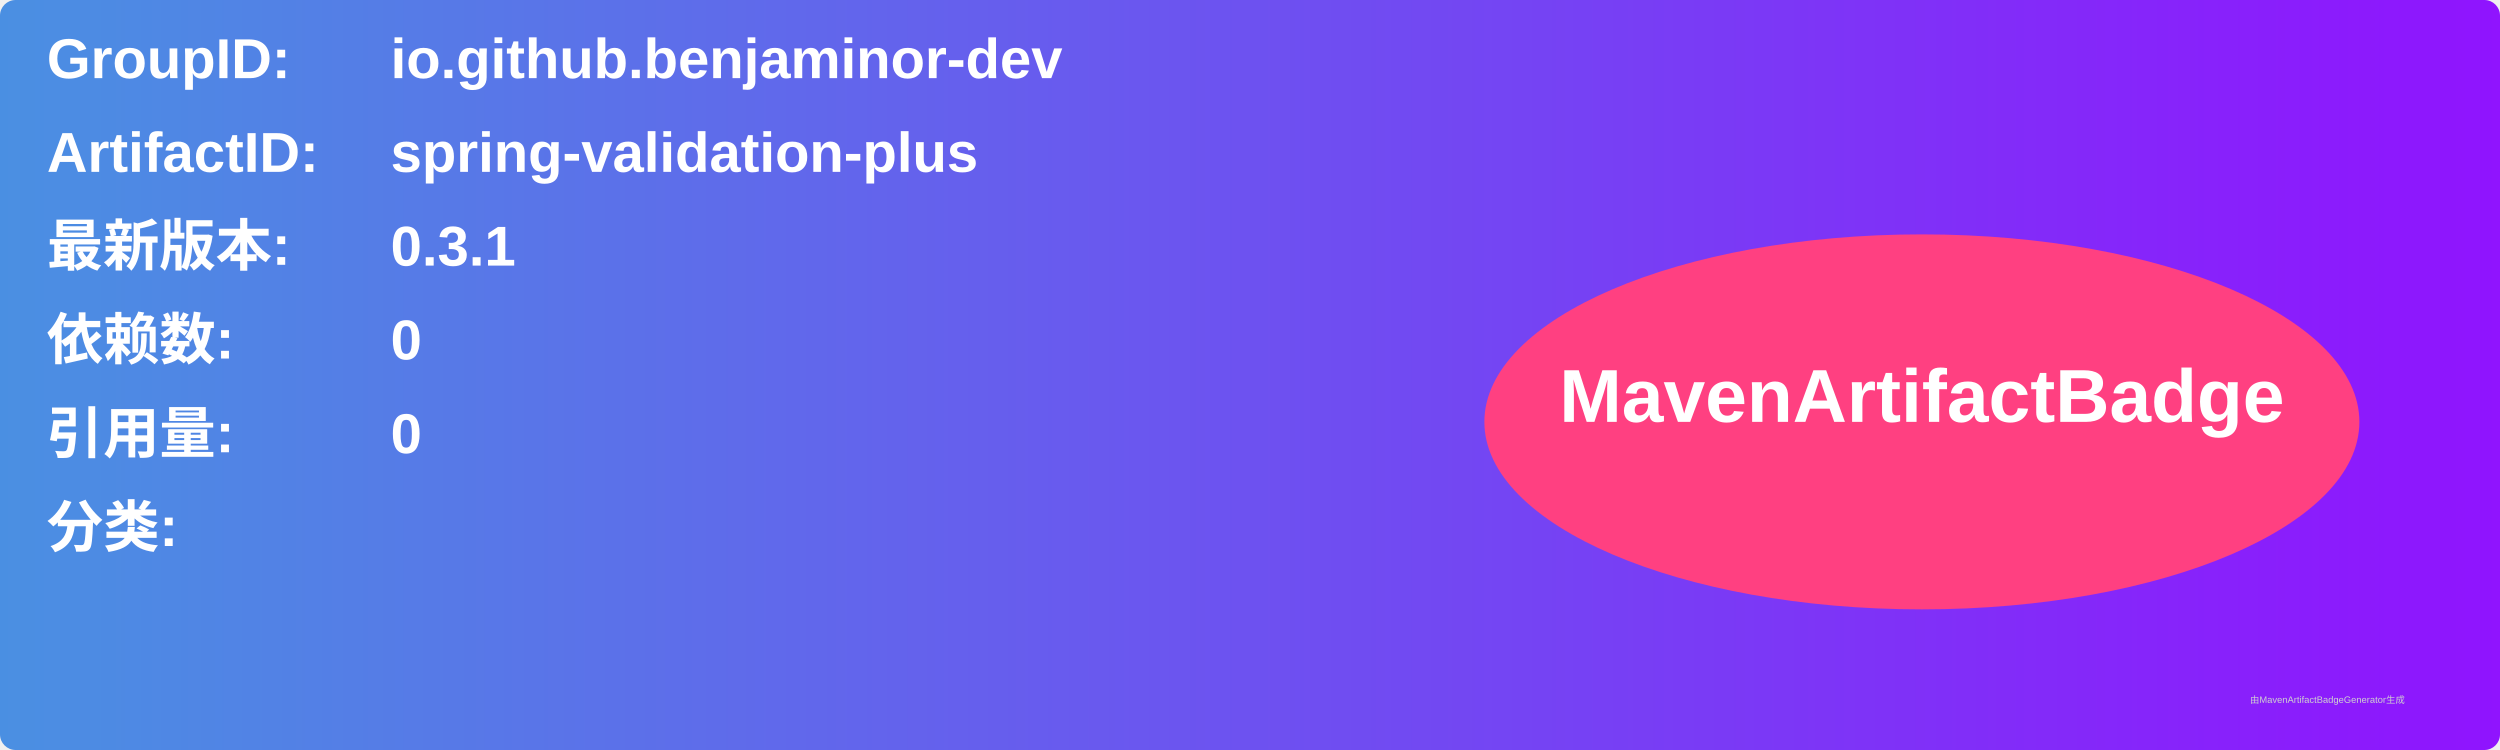
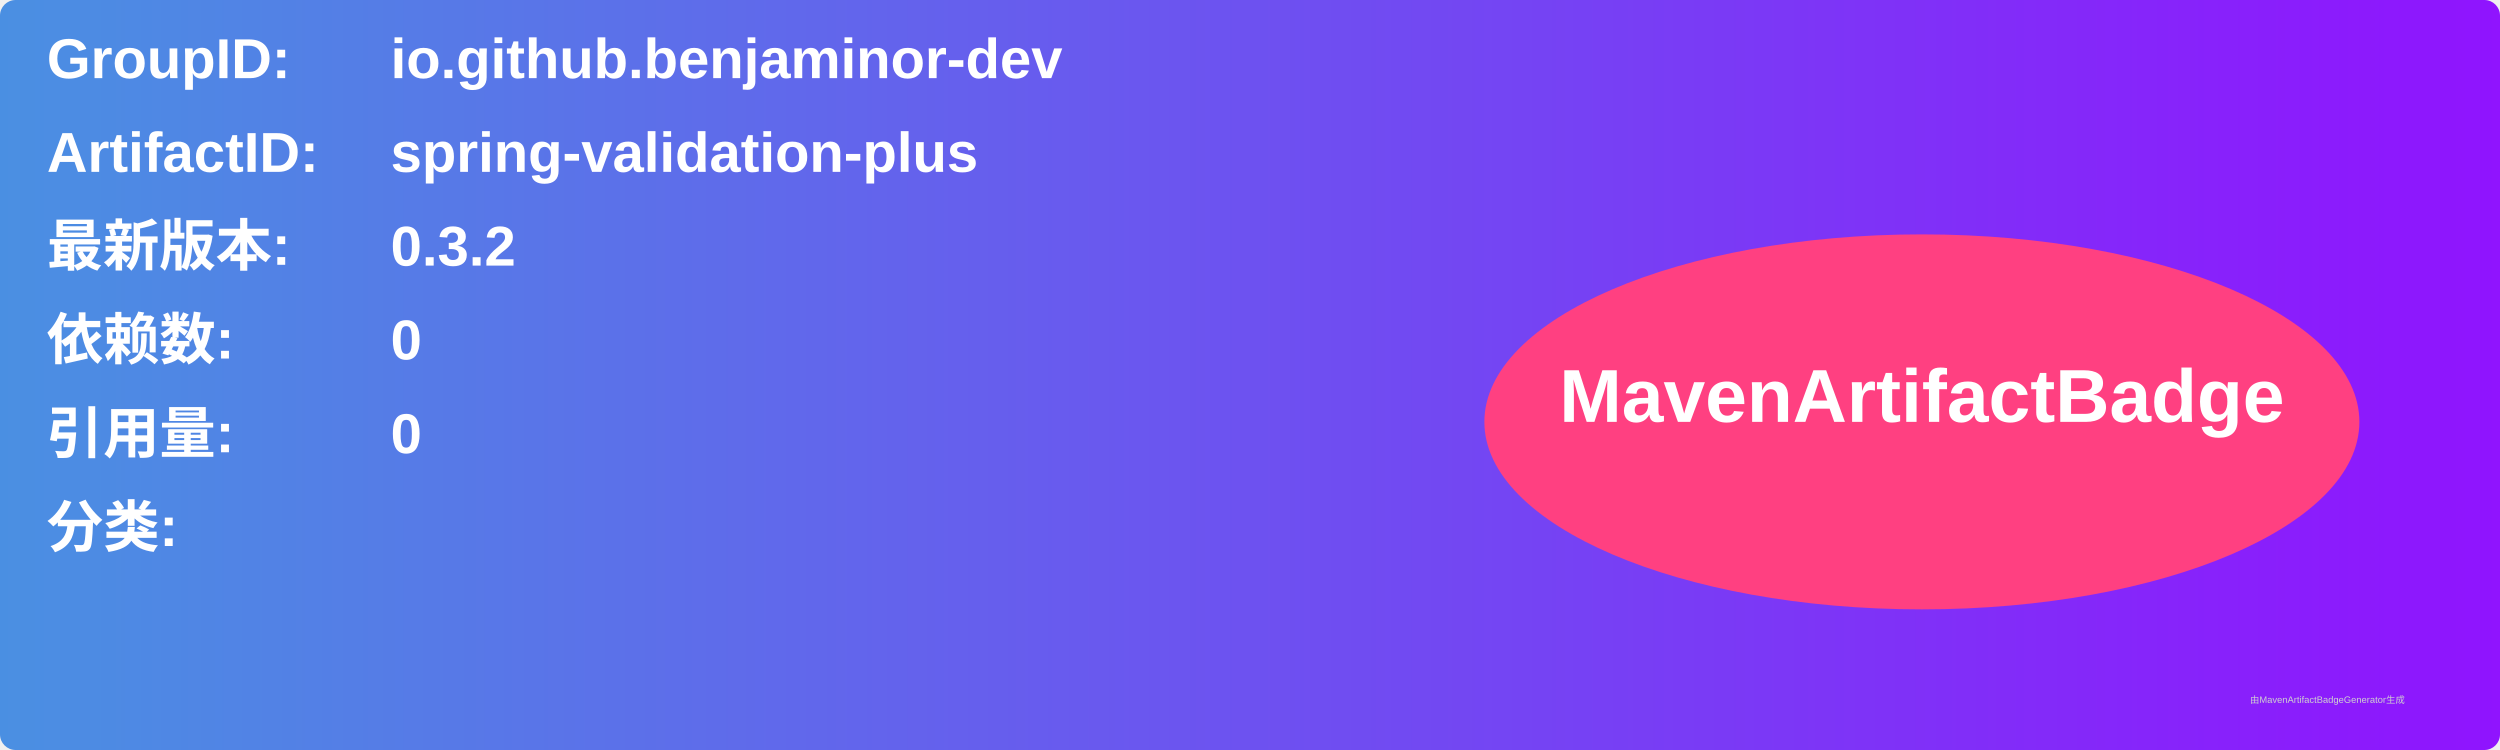
<svg xmlns="http://www.w3.org/2000/svg" width="800" height="240" viewBox="0 0 800 240">
  <linearGradient id="grad" x1="0%" y1="0%" x2="100%" y2="0%">
    <stop offset="0%" stop-color="#4a90e2" />
    <stop offset="100%" stop-color="#9013fe" />
  </linearGradient>
  <rect width="100%" height="100%" rx="5" ry="5" fill="url(#grad)" />
  <g transform="translate(15, 15)">
    <text x="0" y="10" font-family="Arial" font-size="18" fill="white" font-weight="bold" width="260">GroupID:</text>
    <text x="110" y="10" font-family="Arial" font-size="18" fill="white" font-weight="bold" width="460">io.github.benjaminor-dev</text>
    <text x="0" y="40" font-family="Arial" font-size="18" fill="white" font-weight="bold" width="260">ArtifactID:</text>
    <text x="110" y="40" font-family="Arial" font-size="18" fill="white" font-weight="bold" width="460">spring-validation-plus</text>
    <text x="0" y="70" font-family="Arial" font-size="18" fill="white" font-weight="bold">最新版本:</text>
    <text x="110" y="70" font-family="Arial" font-size="18" fill="white" font-weight="bold">
-       <tspan font-weight="bold">0.3.1</tspan>
+       <tspan font-weight="bold">0.3.2</tspan>
    </text>
    <text x="0" y="100" font-family="Arial" font-size="18" fill="white" font-weight="bold">依赖数: </text>
    <text x="110" y="100" font-family="Arial" font-size="18" fill="white">
      <tspan font-weight="bold">0</tspan>
    </text>
    <text x="0" y="130" font-family="Arial" font-size="18" fill="white" font-weight="bold">引用量: </text>
    <text x="110" y="130" font-family="Arial" font-size="18" fill="white">
      <tspan font-weight="bold">0</tspan>
    </text>
    <text x="0" y="160" font-family="Arial" font-size="18" fill="white" font-weight="bold">分类:</text>
    <text x="10" y="190" font-family="Arial" font-size="10" fill="white">
      <tspan font-weight="bold" />
    </text>
    <ellipse cx="600" cy="120" rx="140" ry="60" fill="#ff4081" />
    <text x="600" y="120" text-anchor="middle" font-family="Arial" font-size="24" fill="white" font-weight="bold">MavenArtifactBadge</text>
  </g>
  <text x="720" y="225" font-family="Arial" font-size="3" fill="#d0d0d0">由MavenArtifactBadgeGenerator生成</text>
</svg>
